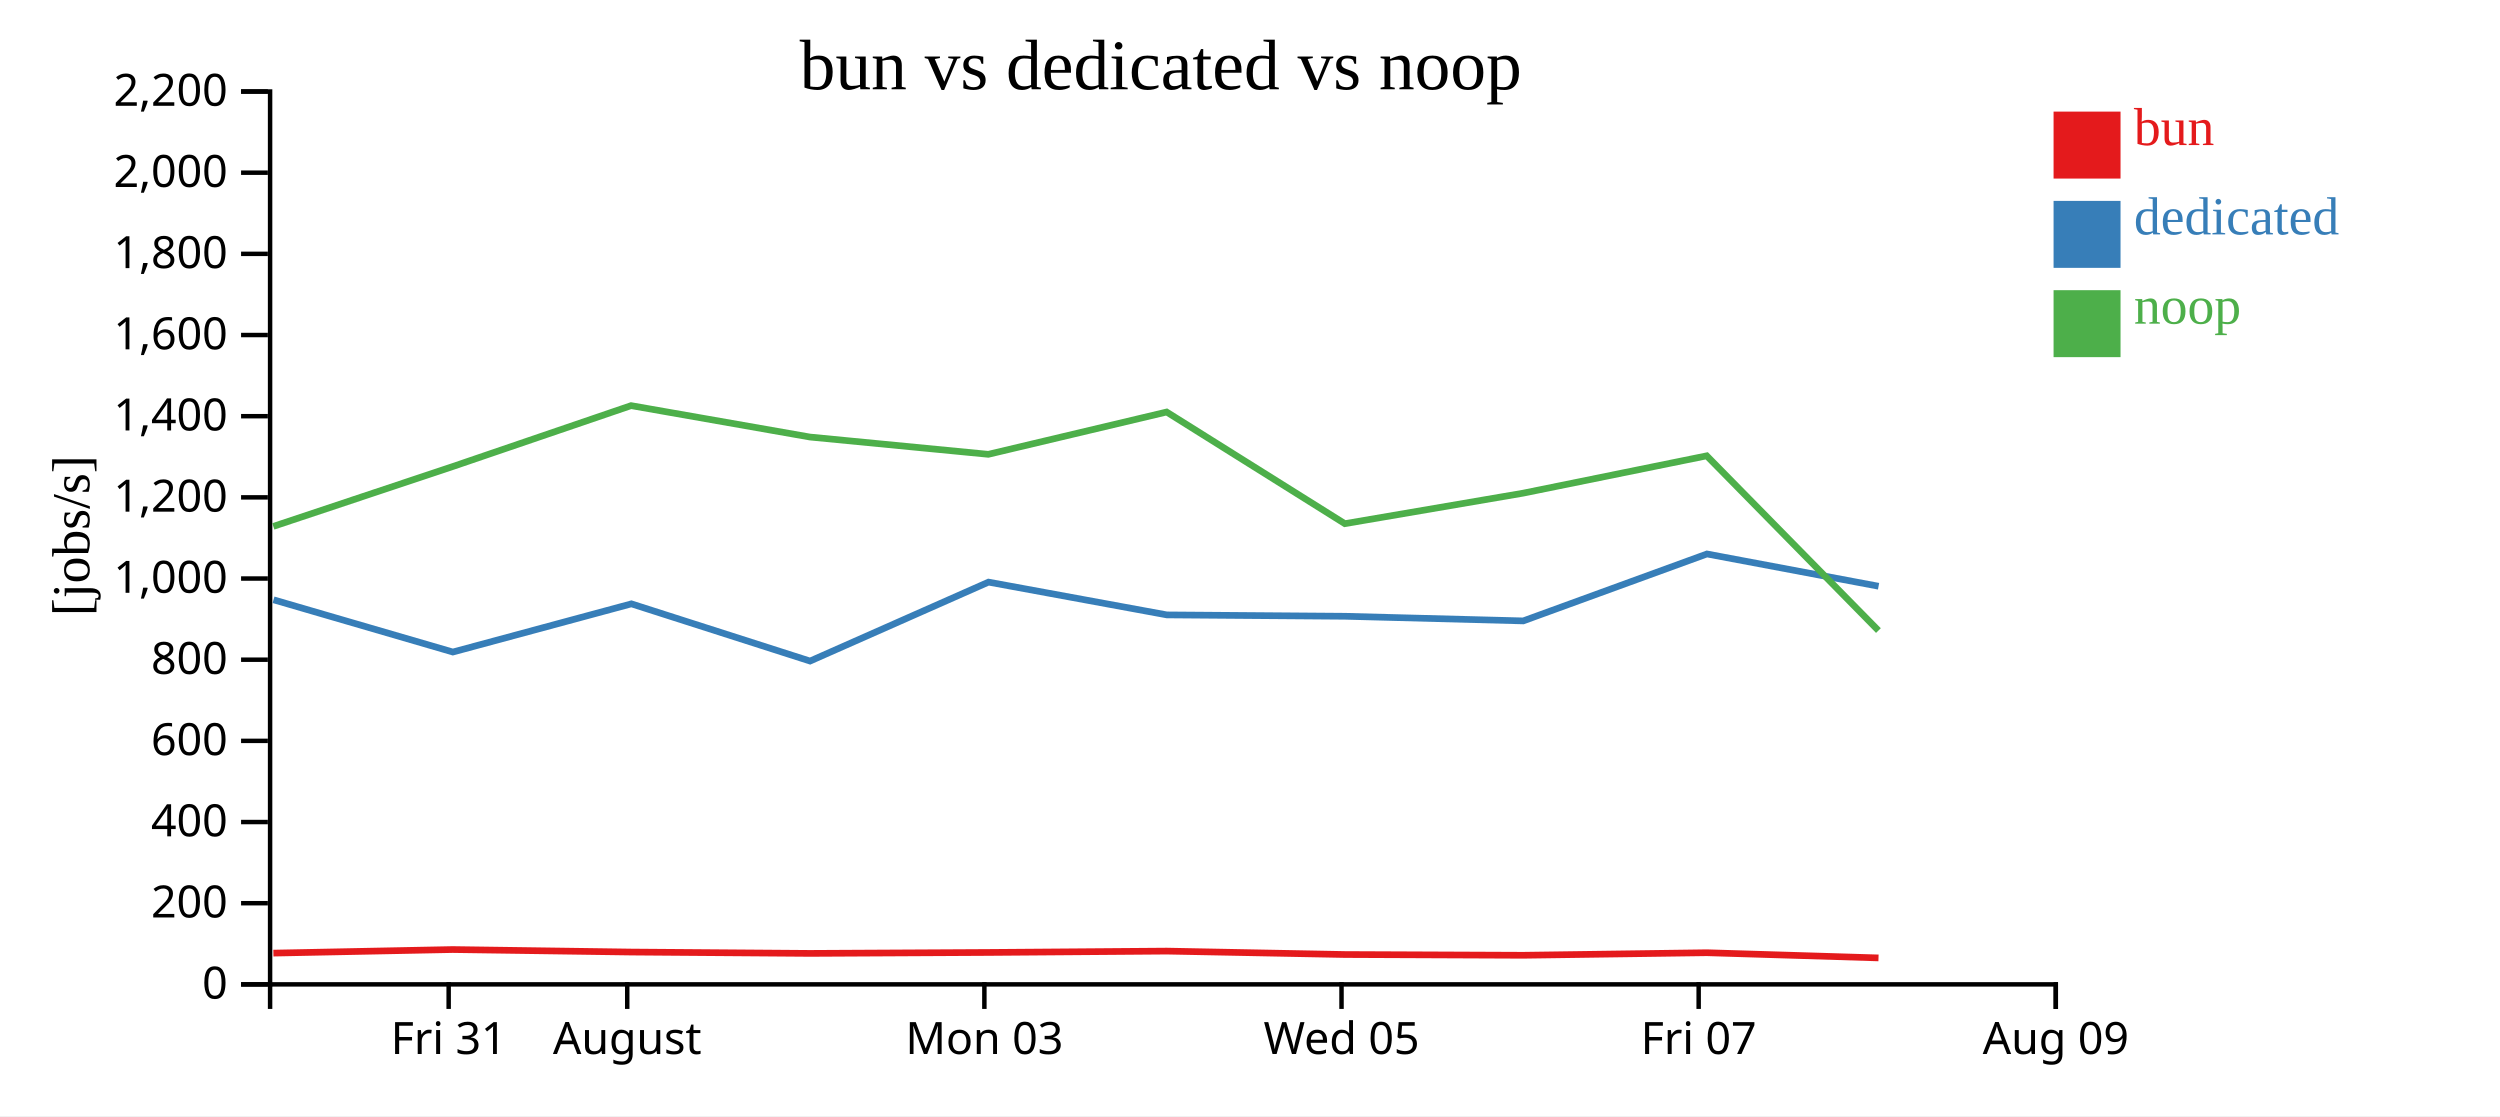
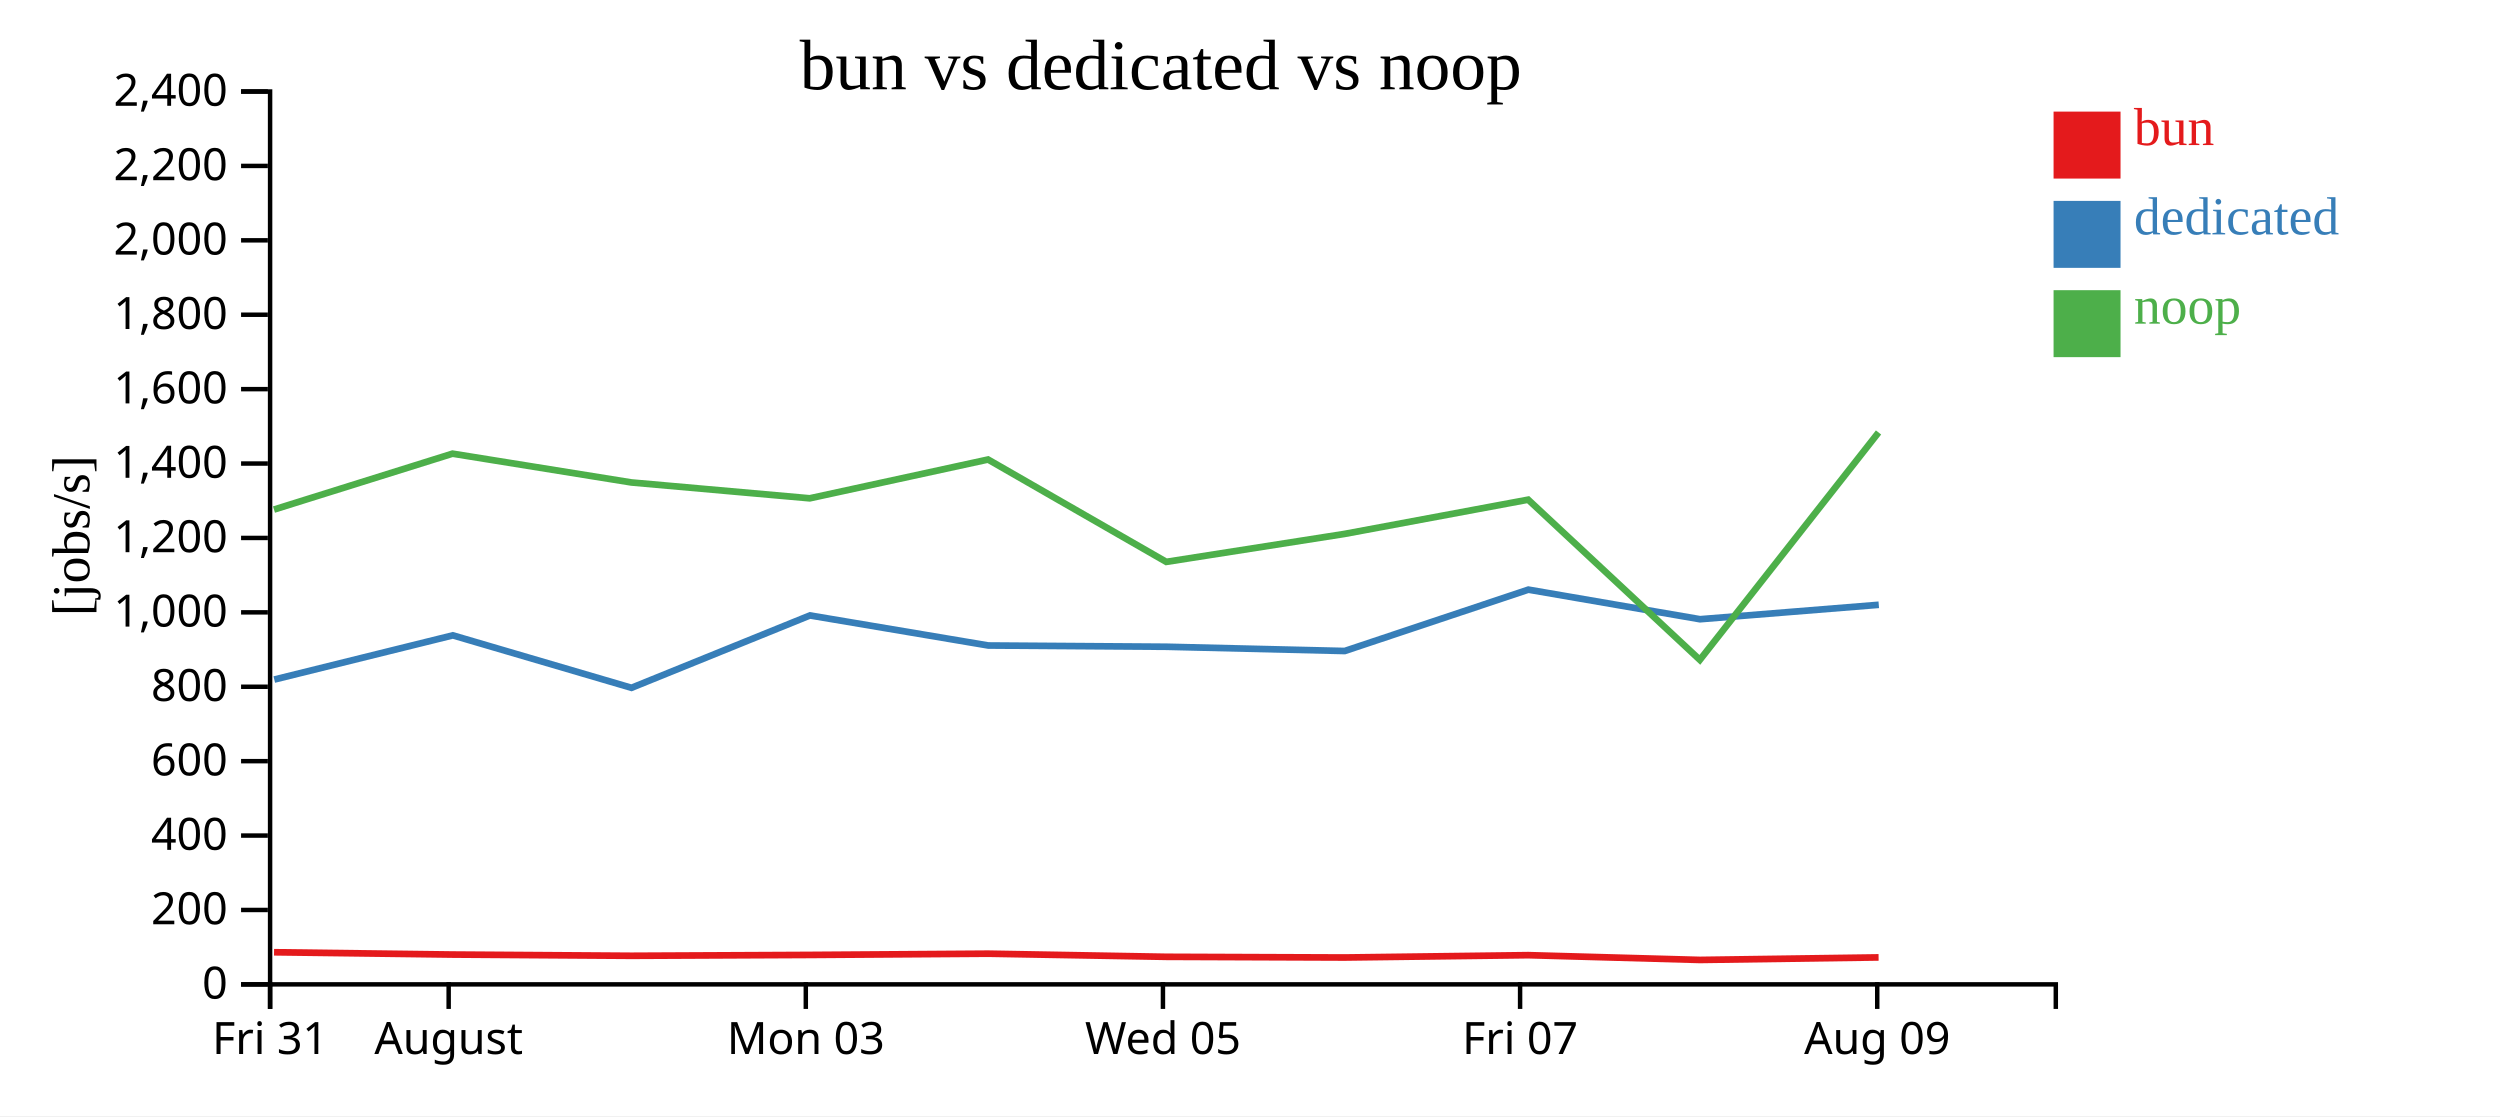
<svg xmlns="http://www.w3.org/2000/svg" width="560" height="250">
  <rect width="100%" height="100%" fill="white" />
  <g transform="translate(60,20)">
    <g transform="translate(0,200)" fill="none" font-size="10" font-family="sans-serif" text-anchor="middle">
      <path class="domain" stroke="currentColor" d="M0.5,6V0.5H400.5V6" />
-       <g class="tick" opacity="1" transform="translate(40.5,0)">
+       <g class="tick" opacity="1" transform="translate(0.5,0)">
        <line stroke="currentColor" y2="6" />
        <text fill="currentColor" y="9" dy="0.71em">Fri 31</text>
      </g>
-       <g class="tick" opacity="1" transform="translate(80.5,0)">
+       <g class="tick" opacity="1" transform="translate(40.5,0)">
        <line stroke="currentColor" y2="6" />
        <text fill="currentColor" y="9" dy="0.71em">August</text>
      </g>
-       <g class="tick" opacity="1" transform="translate(160.5,0)">
+       <g class="tick" opacity="1" transform="translate(120.5,0)">
        <line stroke="currentColor" y2="6" />
        <text fill="currentColor" y="9" dy="0.71em">Mon 03</text>
      </g>
-       <g class="tick" opacity="1" transform="translate(240.5,0)">
+       <g class="tick" opacity="1" transform="translate(200.5,0)">
        <line stroke="currentColor" y2="6" />
        <text fill="currentColor" y="9" dy="0.71em">Wed 05</text>
      </g>
-       <g class="tick" opacity="1" transform="translate(320.5,0)">
+       <g class="tick" opacity="1" transform="translate(280.5,0)">
        <line stroke="currentColor" y2="6" />
        <text fill="currentColor" y="9" dy="0.71em">Fri 07</text>
      </g>
-       <g class="tick" opacity="1" transform="translate(400.5,0)">
+       <g class="tick" opacity="1" transform="translate(360.5,0)">
        <line stroke="currentColor" y2="6" />
        <text fill="currentColor" y="9" dy="0.71em">Aug 09</text>
      </g>
    </g>
    <g fill="none" font-size="10" font-family="sans-serif" text-anchor="end">
      <path class="domain" stroke="currentColor" d="M-6,200.5H0.5V0.5H-6" />
      <g class="tick" opacity="1" transform="translate(0,200.5)">
        <line stroke="currentColor" x2="-6" />
        <text fill="currentColor" x="-9" dy="0.32em">0</text>
      </g>
-       <g class="tick" opacity="1" transform="translate(0,182.3182)">
+       <g class="tick" opacity="1" transform="translate(0,183.8333)">
        <line stroke="currentColor" x2="-6" />
        <text fill="currentColor" x="-9" dy="0.32em">200</text>
      </g>
-       <g class="tick" opacity="1" transform="translate(0,164.1364)">
+       <g class="tick" opacity="1" transform="translate(0,167.1667)">
        <line stroke="currentColor" x2="-6" />
        <text fill="currentColor" x="-9" dy="0.32em">400</text>
      </g>
-       <g class="tick" opacity="1" transform="translate(0,145.9545)">
+       <g class="tick" opacity="1" transform="translate(0,150.5)">
        <line stroke="currentColor" x2="-6" />
        <text fill="currentColor" x="-9" dy="0.32em">600</text>
      </g>
-       <g class="tick" opacity="1" transform="translate(0,127.7727)">
+       <g class="tick" opacity="1" transform="translate(0,133.8333)">
        <line stroke="currentColor" x2="-6" />
        <text fill="currentColor" x="-9" dy="0.32em">800</text>
      </g>
-       <g class="tick" opacity="1" transform="translate(0,109.5909)">
+       <g class="tick" opacity="1" transform="translate(0,117.1667)">
        <line stroke="currentColor" x2="-6" />
        <text fill="currentColor" x="-9" dy="0.32em">1,000</text>
      </g>
-       <g class="tick" opacity="1" transform="translate(0,91.40909)">
+       <g class="tick" opacity="1" transform="translate(0,100.5)">
        <line stroke="currentColor" x2="-6" />
        <text fill="currentColor" x="-9" dy="0.32em">1,200</text>
      </g>
-       <g class="tick" opacity="1" transform="translate(0,73.22727)">
+       <g class="tick" opacity="1" transform="translate(0,83.83333)">
        <line stroke="currentColor" x2="-6" />
        <text fill="currentColor" x="-9" dy="0.32em">1,400</text>
      </g>
-       <g class="tick" opacity="1" transform="translate(0,55.04545)">
+       <g class="tick" opacity="1" transform="translate(0,67.16667)">
        <line stroke="currentColor" x2="-6" />
        <text fill="currentColor" x="-9" dy="0.32em">1,600</text>
      </g>
-       <g class="tick" opacity="1" transform="translate(0,36.86364)">
+       <g class="tick" opacity="1" transform="translate(0,50.5)">
        <line stroke="currentColor" x2="-6" />
        <text fill="currentColor" x="-9" dy="0.32em">1,800</text>
      </g>
-       <g class="tick" opacity="1" transform="translate(0,18.68182)">
+       <g class="tick" opacity="1" transform="translate(0,33.83333)">
        <line stroke="currentColor" x2="-6" />
        <text fill="currentColor" x="-9" dy="0.32em">2,000</text>
      </g>
+       <g class="tick" opacity="1" transform="translate(0,17.16667)">
+         <line stroke="currentColor" x2="-6" />
+         <text fill="currentColor" x="-9" dy="0.32em">2,200</text>
+       </g>
      <g class="tick" opacity="1" transform="translate(0,0.5)">
        <line stroke="currentColor" x2="-6" />
-         <text fill="currentColor" x="-9" dy="0.32em">2,200</text>
+         <text fill="currentColor" x="-9" dy="0.32em">2,400</text>
      </g>
    </g>
    <text text-anchor="middle" style="font-size: 12px" transform="rotate(-90)" y="-40" x="-100">[jobs/s]</text>
    <text text-anchor="middle" style="font-size: 16px" y="0" x="200">bun vs dedicated vs noop</text>
-     <path class="line" fill="none" stroke="#e41a1c" stroke-width="1.5" d="M1.239,193.498L41.384,192.697L81.378,193.259L121.438,193.562L161.393,193.351L201.337,193.047L241.255,193.812L281.166,193.981L322.321,193.409L360.784,194.573" />
-     <path class="line" fill="none" stroke="#377eb8" stroke-width="1.5" d="M1.271,114.353L41.438,126.057L81.428,115.258L121.45,128.078L161.426,110.393L201.379,117.737L241.299,118.044L281.211,119.082L322.355,104.087L360.799,111.317" />
-     <path class="line" fill="none" stroke="#4daf4a" stroke-width="1.5" d="M1.225,97.91L41.371,84.519L81.364,70.86L121.425,77.896L161.38,81.769L201.324,72.291L241.241,97.301L281.152,90.474L322.307,82.103L360.768,121.245" />
+     <path class="line" fill="none" stroke="#e41a1c" stroke-width="1.5" d="M1.384,193.305L41.378,193.821L81.438,194.098L121.393,193.905L161.337,193.626L201.255,194.328L241.166,194.483L282.321,193.958L320.784,195.025L360.804,194.46" />
+     <path class="line" fill="none" stroke="#377eb8" stroke-width="1.5" d="M1.438,132.219L41.428,122.32L81.45,134.071L121.426,117.86L161.379,124.592L201.299,124.874L241.211,125.825L282.355,112.08L320.799,118.707L360.846,115.473" />
+     <path class="line" fill="none" stroke="#4daf4a" stroke-width="1.5" d="M1.371,94.143L41.364,81.621L81.425,88.071L121.38,91.622L161.324,82.933L201.241,105.859L241.152,99.601L282.307,91.928L320.768,127.808L360.79,76.872" />
    <rect class="dot" x="400" y="5" width="15" height="15" style="fill: #e41a1c;" />
    <rect class="dot" x="400" y="25" width="15" height="15" style="fill: #377eb8;" />
    <rect class="dot" x="400" y="45" width="15" height="15" style="fill: #4daf4a;" />
    <text class="label" x="418" y="12.5" style="fill: #e41a1c; alignment-baseline: middle;" text-anchor="left">bun</text>
    <text class="label" x="418" y="32.5" style="fill: #377eb8; alignment-baseline: middle;" text-anchor="left">dedicated</text>
    <text class="label" x="418" y="52.5" style="fill: #4daf4a; alignment-baseline: middle;" text-anchor="left">noop</text>
  </g>
</svg>
